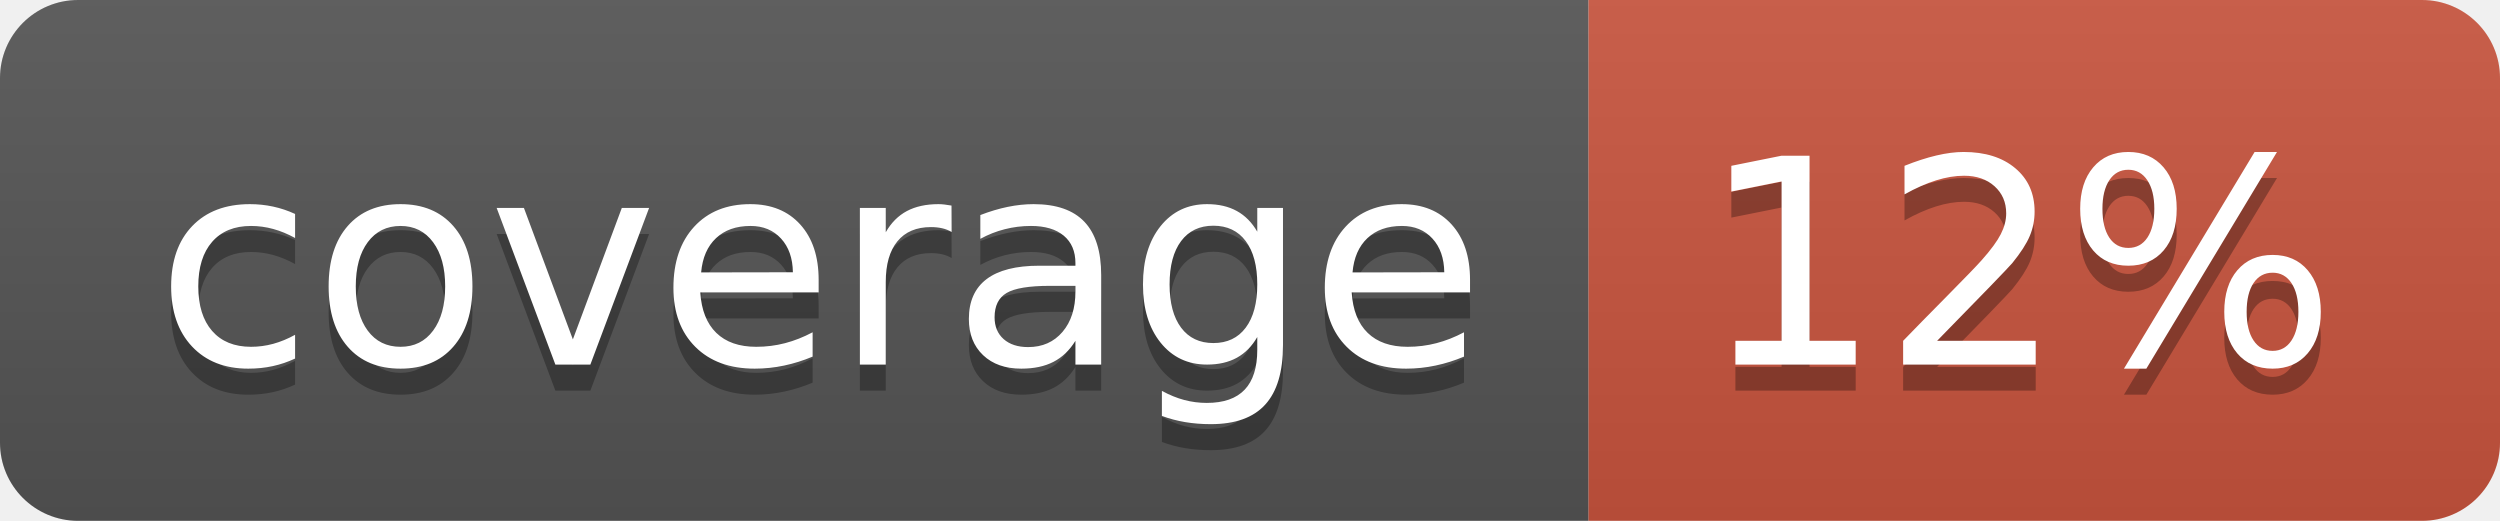
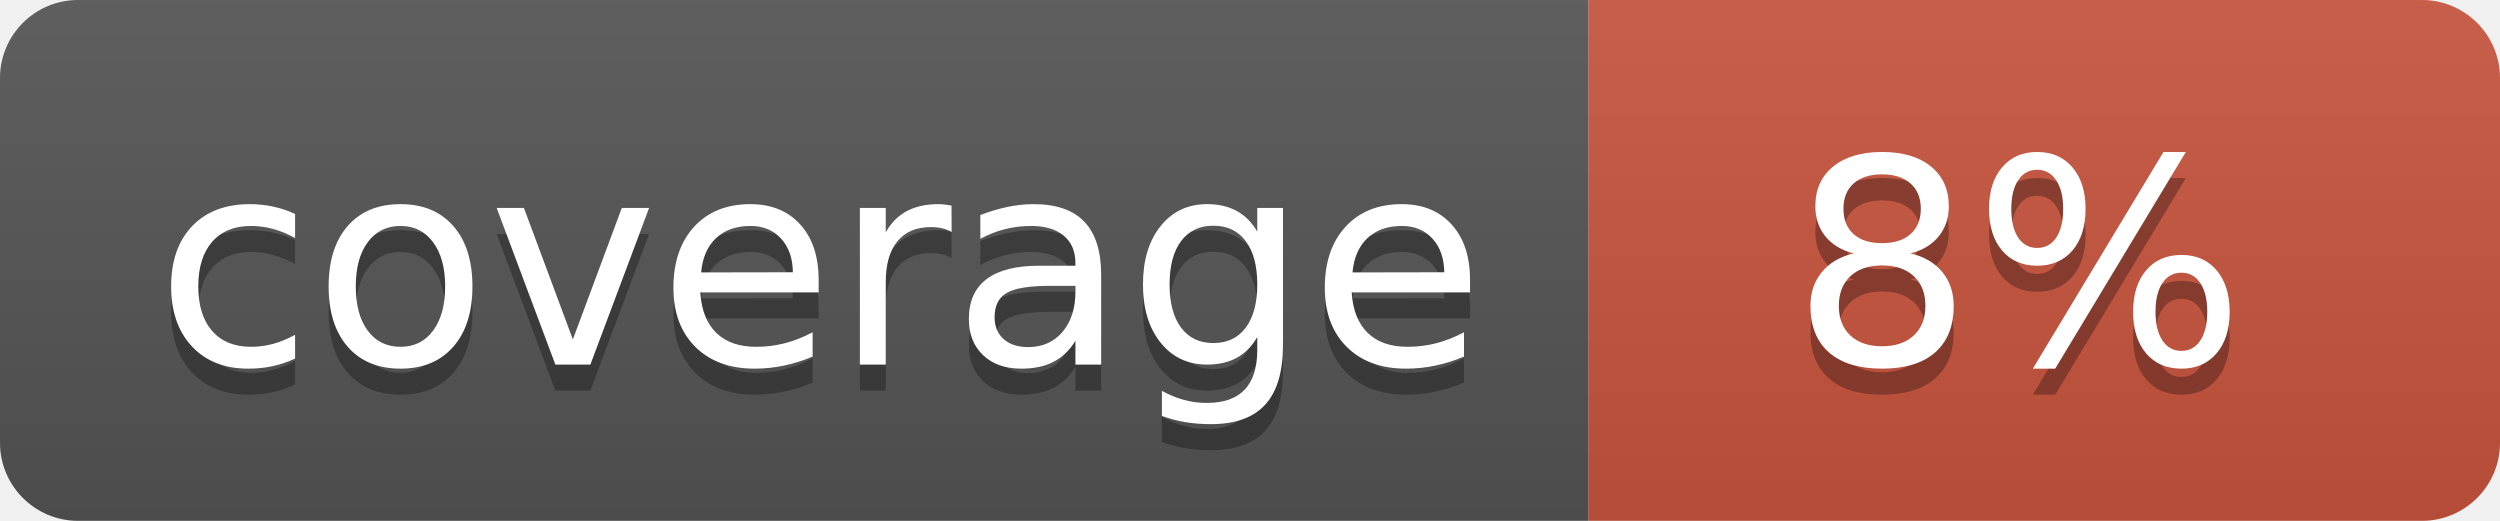
<svg xmlns="http://www.w3.org/2000/svg" width="96" height="20">
  <linearGradient id="b" x2="0" y2="100%">
    <stop offset="0" stop-color="#bbb" stop-opacity=".1" />
    <stop offset="1" stop-opacity=".1" />
  </linearGradient>
  <clipPath id="a">
    <rect width="96" height="20" rx="3" fill="#fff" />
  </clipPath>
  <g clip-path="url(#a)">
    <path fill="#555" d="M0 0h61v20H0z" />
    <path fill="#CA553E" d="M61 0h35v20H61z" />
    <path fill="url(#b)" d="M0 0h96v20H0z" />
  </g>
  <g fill="#fff" text-anchor="middle" font-family="DejaVu Sans,Verdana,Geneva,sans-serif" font-size="110">
    <text x="315" y="150" fill="#010101" fill-opacity=".3" transform="scale(.1)" textLength="510">coverage</text>
    <text x="315" y="140" transform="scale(.1)" textLength="510">coverage</text>
-     <text x="775" y="150" fill="#010101" fill-opacity=".3" transform="scale(.1)" textLength="250">12%</text>
-     <text x="775" y="140" transform="scale(.1)" textLength="250">12%</text>
+     <text x="775" y="150" fill="#010101" fill-opacity=".3" transform="scale(.1)" textLength="250">8%</text>
+     <text x="775" y="140" transform="scale(.1)" textLength="250">8%</text>
  </g>
</svg>
